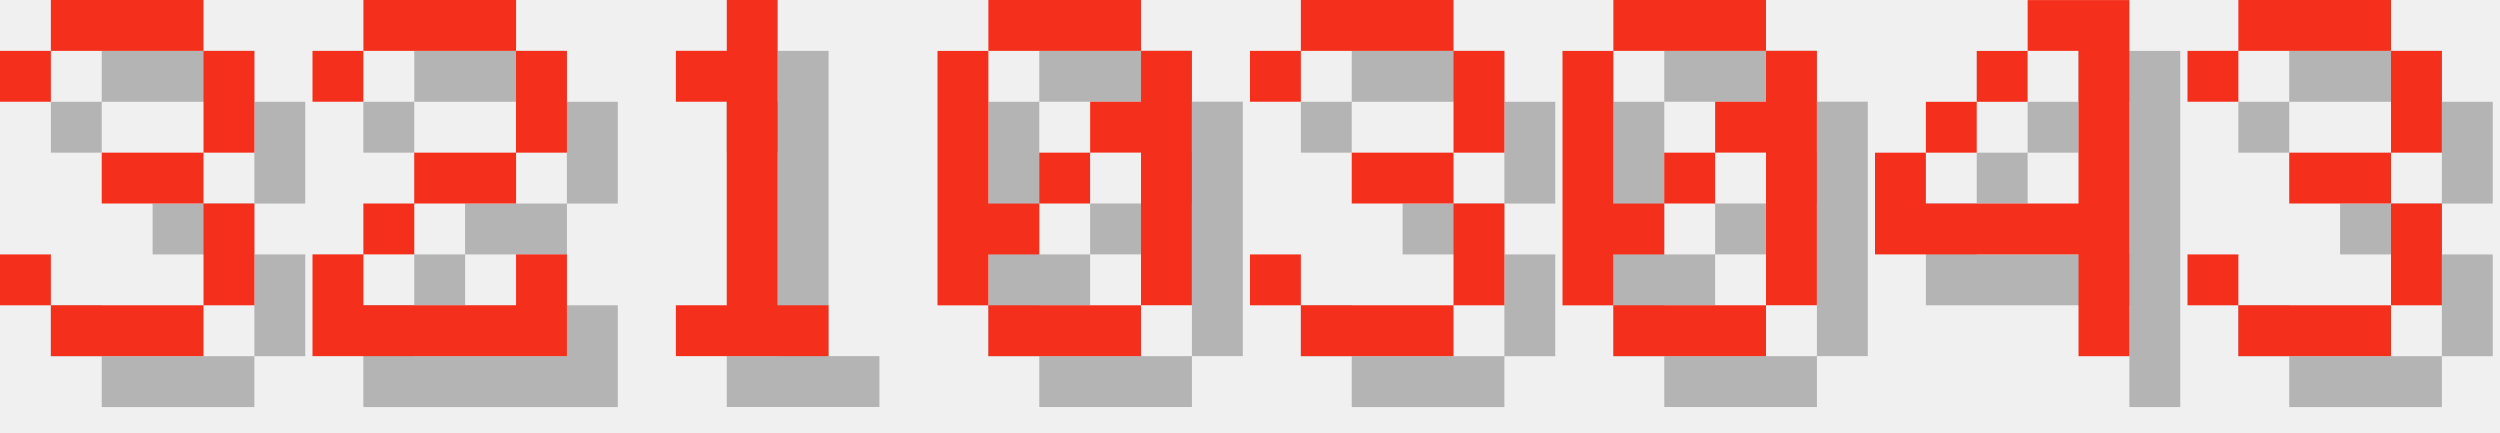
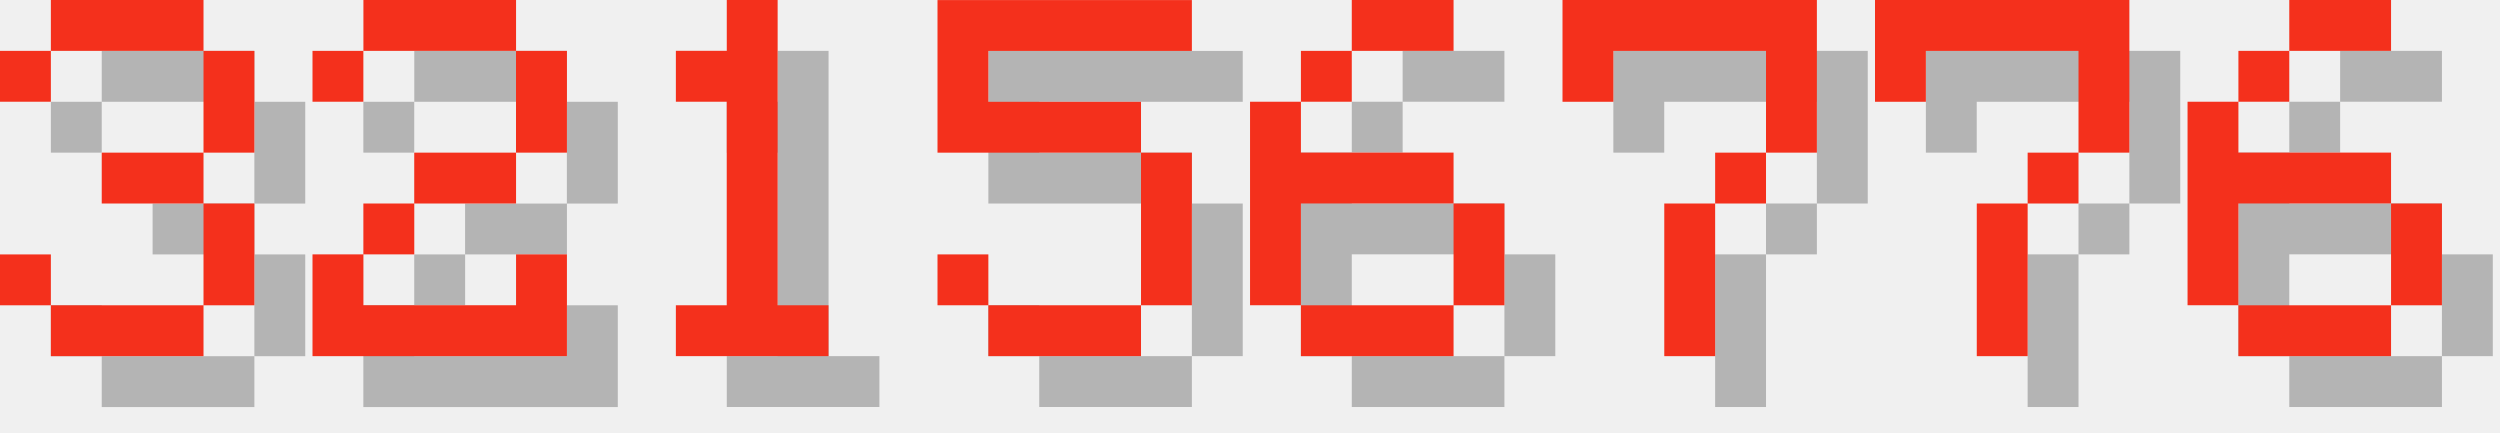
<svg xmlns="http://www.w3.org/2000/svg" version="1.1" width="208.0" height="36">
  <style>
        .text-foreground {
            fill: #F4301C;
        }
        .text-shadow {
            fill: #000000;
            fill-opacity: 0.25;
        }
    </style>
  <g class="digit" id="digit_3" transform="translate(0.0, 0), scale(4)">
    <path id="digit_3_shadow" class="text-shadow" d="m1.058 2.117v1.058h1.058v-1.058h3.175v2.117h-2.117v1.058h2.117v2.117h-3.175v-1.058h-1.058v1.058h1.058v1.058h3.175v-1.058h1.058v-2.117h-1.058v-1.058h1.058v-2.117h-1.058v-1.058h-3.175v1.058h-1.058z" fill-opacity=".5" style="paint-order:stroke fill markers" />
    <path id="digit_3_fg" class="text-foreground" d="m0 1.058v1.058h1.058v-1.058h3.175v2.117h-2.117v1.058h2.117v2.117h-3.175v-1.058h-1.058v1.058h1.058v1.058h3.175v-1.058h1.058v-2.117h-1.058v-1.058h1.058v-2.117h-1.058v-1.058h-3.175v1.058h-1.058z" fill="#fff" style="paint-order:stroke fill markers" />
  </g>
  <g class="digit" id="digit_2" transform="translate(26.0, 0), scale(4)">
    <path id="digit_2_shadow" class="text-shadow" d="m1.058 2.117v1.058h1.058v-1.058h3.175v2.117h-2.117v1.058h-1.058v1.058h-1.058v2.117h5.292v-2.117h-1.058v1.058h-3.175v-1.058h1.058v-1.058h2.117v-1.058h1.058v-2.117h-1.058v-1.058h-3.175v1.058h-1.058z" fill-opacity=".5" style="paint-order:stroke fill markers" />
    <path id="digit_2_fg" class="text-foreground" d="m0 1.058v1.058h1.058v-1.058h3.175v2.117h-2.117v1.058h-1.058v1.058h-1.058v2.117h5.292v-2.117h-1.058v1.058h-3.175v-1.058h1.058v-1.058h2.117v-1.058h1.058v-2.117h-1.058v-1.058h-3.175v1.058h-1.058z" fill="#fff" style="paint-order:stroke fill markers" />
  </g>
  <g class="digit" id="digit_1" transform="translate(52.0, 0), scale(4)">
    <path id="digit_1_shadow" class="text-shadow" d="m2.117 2.117v1.058h1.058v4.233h-1.058v1.058h3.175v-1.058h-1.058v-6.35h-1.058v1.058h-1.058z" fill-opacity=".5" style="paint-order:stroke fill markers" />
    <path id="digit_1_fg" class="text-foreground" d="m1.058 1.058v1.058h1.058v4.233h-1.058v1.058h3.175v-1.058h-1.058v-6.35h-1.058v1.058h-1.058z" fill="#fff" style="paint-order:stroke fill markers" />
  </g>
-   <g class="digit" id="digit_0" transform="translate(78.0, 0), scale(4)">
-     <path id="digit_0_shadow" class="text-shadow" d="m2.117 1.058v1.058h3.175v-1.058h-3.175zm3.175 1.058v1.058h-1.058v1.058h1.058v3.175h1.058v-5.292h-1.058zm0 5.292h-3.175v1.058h3.175v-1.058zm-3.175 0v-1.058h1.058v-1.058h-1.058v-3.175h-1.058v5.292h1.058zm1.058-2.117h1.058v-1.058h-1.058v1.058z" fill-opacity=".5" style="paint-order:stroke fill markers" />
-     <path id="digit_0_fg" class="text-foreground" d="m1.058 0v1.058h3.175v-1.058h-3.175zm3.175 1.058v1.058h-1.058v1.058h1.058v3.175h1.058v-5.292h-1.058zm0 5.292h-3.175v1.058h3.175v-1.058zm-3.175 0v-1.058h1.058v-1.058h-1.058v-3.175h-1.058v5.292h1.058zm1.058-2.117h1.058v-1.058h-1.058v1.058z" fill="#fff" style="paint-order:stroke fill markers" />
+   <g class="digit" id="digit_5" transform="translate(78.0, 0), scale(4)">
+     <path id="digit_5_shadow" class="text-shadow" d="m1.058 1.058v3.175h4.233v3.175h-3.175v-1.058h-1.058v1.058h1.058v1.058h3.175v-1.058h1.058v-3.175h-1.058v-1.058h-3.175v-1.058h4.233v-1.058h-5.292z" fill-opacity=".5" style="paint-order:stroke fill markers" />
+     <path id="digit_5_fg" class="text-foreground" d="m0 0v3.175h4.233v3.175h-3.175v-1.058h-1.058v1.058h1.058v1.058h3.175v-1.058h1.058v-3.175h-1.058v-1.058h-3.175v-1.058h4.233v-1.058h-5.292z" fill="#fff" style="paint-order:stroke fill markers" />
  </g>
-   <g class="digit" id="digit_3" transform="translate(104.0, 0), scale(4)">
-     <path id="digit_3_shadow" class="text-shadow" d="m1.058 2.117v1.058h1.058v-1.058h3.175v2.117h-2.117v1.058h2.117v2.117h-3.175v-1.058h-1.058v1.058h1.058v1.058h3.175v-1.058h1.058v-2.117h-1.058v-1.058h1.058v-2.117h-1.058v-1.058h-3.175v1.058h-1.058z" fill-opacity=".5" style="paint-order:stroke fill markers" />
-     <path id="digit_3_fg" class="text-foreground" d="m0 1.058v1.058h1.058v-1.058h3.175v2.117h-2.117v1.058h2.117v2.117h-3.175v-1.058h-1.058v1.058h1.058v1.058h3.175v-1.058h1.058v-2.117h-1.058v-1.058h1.058v-2.117h-1.058v-1.058h-3.175v1.058h-1.058z" fill="#fff" style="paint-order:stroke fill markers" />
+   <g class="digit" id="digit_6" transform="translate(104.0, 0), scale(4)">
+     <path id="digit_6_shadow" class="text-shadow" d="m3.175 1.058v1.058h2.117v-1.058h-2.117zm0 1.058h-1.058v1.058h1.058v-1.058zm-1.058 1.058h-1.058v4.233h1.058v-2.117h3.175v-1.058h-3.175v-1.058zm3.175 2.117v2.117h1.058v-2.117h-1.058zm0 2.117h-3.175v1.058h3.175v-1.058z" fill-opacity=".5" style="paint-order:stroke fill markers" />
+     <path id="digit_6_fg" class="text-foreground" d="m2.117 0v1.058h2.117v-1.058h-2.117zm0 1.058h-1.058v1.058h1.058v-1.058zm-1.058 1.058h-1.058v4.233h1.058v-2.117h3.175v-1.058h-3.175v-1.058zm3.175 2.117v2.117h1.058v-2.117h-1.058zm0 2.117h-3.175v1.058h3.175v-1.058z" fill="#fff" style="paint-order:stroke fill markers" />
  </g>
-   <g class="digit" id="digit_0" transform="translate(130.0, 0), scale(4)">
-     <path id="digit_0_shadow" class="text-shadow" d="m2.117 1.058v1.058h3.175v-1.058h-3.175zm3.175 1.058v1.058h-1.058v1.058h1.058v3.175h1.058v-5.292h-1.058zm0 5.292h-3.175v1.058h3.175v-1.058zm-3.175 0v-1.058h1.058v-1.058h-1.058v-3.175h-1.058v5.292h1.058zm1.058-2.117h1.058v-1.058h-1.058v1.058z" fill-opacity=".5" style="paint-order:stroke fill markers" />
-     <path id="digit_0_fg" class="text-foreground" d="m1.058 0v1.058h3.175v-1.058h-3.175zm3.175 1.058v1.058h-1.058v1.058h1.058v3.175h1.058v-5.292h-1.058zm0 5.292h-3.175v1.058h3.175v-1.058zm-3.175 0v-1.058h1.058v-1.058h-1.058v-3.175h-1.058v5.292h1.058zm1.058-2.117h1.058v-1.058h-1.058v1.058z" fill="#fff" style="paint-order:stroke fill markers" />
+   <g class="digit" id="digit_7" transform="translate(130.0, 0), scale(4)">
+     <path id="digit_7_shadow" class="text-shadow" d="m1.058 1.058 2e-6 2.117h1.058v-1.058h3.175v1.058l2e-7 1.058h-1.058v1.058h-1.058l4e-7 3.175 1.058 1e-7v-3.175h1.058v-1.058h1.058l5e-7 -1.058v-2.117z" fill-opacity=".5" style="paint-order:stroke fill markers" />
+     <path id="digit_7_fg" class="text-foreground" d="m0 0 2e-6 2.117h1.058v-1.058h3.175v1.058l2e-7 1.058h-1.058v1.058h-1.058l4e-7 3.175 1.058 1e-7v-3.175h1.058v-1.058h1.058l5e-7 -1.058v-2.117z" fill="#fff" style="paint-order:stroke fill markers" />
  </g>
-   <g class="digit" id="digit_4" transform="translate(156.0, 0), scale(4)">
-     <path id="digit_4_shadow" class="text-shadow" d="m4.233 1.058v1.058h1.058v3.175h-3.175v-1.058h-1.058v2.117h4.233v2.117h1.058v-7.408h-2.117zm-2.117 3.175h1.058v-1.058h-1.058v1.058zm1.058-1.058h1.058v-1.058h-1.058v1.058z" fill-opacity=".5" style="paint-order:stroke fill markers" />
-     <path id="digit_4_fg" class="text-foreground" d="m3.175 0v1.058h1.058v3.175h-3.175v-1.058h-1.058v2.117h4.233v2.117h1.058v-7.408h-2.117zm-2.117 3.175h1.058v-1.058h-1.058v1.058zm1.058-1.058h1.058v-1.058h-1.058v1.058z" fill="#fff" style="paint-order:stroke fill markers" />
+   <g class="digit" id="digit_7" transform="translate(156.0, 0), scale(4)">
+     <path id="digit_7_shadow" class="text-shadow" d="m1.058 1.058 2e-6 2.117h1.058v-1.058h3.175v1.058l2e-7 1.058h-1.058v1.058h-1.058l4e-7 3.175 1.058 1e-7v-3.175h1.058v-1.058h1.058l5e-7 -1.058v-2.117z" fill-opacity=".5" style="paint-order:stroke fill markers" />
+     <path id="digit_7_fg" class="text-foreground" d="m0 0 2e-6 2.117h1.058v-1.058h3.175v1.058l2e-7 1.058h-1.058v1.058h-1.058l4e-7 3.175 1.058 1e-7v-3.175h1.058v-1.058h1.058l5e-7 -1.058v-2.117z" fill="#fff" style="paint-order:stroke fill markers" />
  </g>
-   <g class="digit" id="digit_3" transform="translate(182.0, 0), scale(4)">
-     <path id="digit_3_shadow" class="text-shadow" d="m1.058 2.117v1.058h1.058v-1.058h3.175v2.117h-2.117v1.058h2.117v2.117h-3.175v-1.058h-1.058v1.058h1.058v1.058h3.175v-1.058h1.058v-2.117h-1.058v-1.058h1.058v-2.117h-1.058v-1.058h-3.175v1.058h-1.058z" fill-opacity=".5" style="paint-order:stroke fill markers" />
-     <path id="digit_3_fg" class="text-foreground" d="m0 1.058v1.058h1.058v-1.058h3.175v2.117h-2.117v1.058h2.117v2.117h-3.175v-1.058h-1.058v1.058h1.058v1.058h3.175v-1.058h1.058v-2.117h-1.058v-1.058h1.058v-2.117h-1.058v-1.058h-3.175v1.058h-1.058z" fill="#fff" style="paint-order:stroke fill markers" />
+   <g class="digit" id="digit_6" transform="translate(182.0, 0), scale(4)">
+     <path id="digit_6_shadow" class="text-shadow" d="m3.175 1.058v1.058h2.117v-1.058h-2.117zm0 1.058h-1.058v1.058h1.058v-1.058zm-1.058 1.058h-1.058v4.233h1.058v-2.117h3.175v-1.058h-3.175v-1.058zm3.175 2.117v2.117h1.058v-2.117h-1.058zm0 2.117h-3.175v1.058h3.175v-1.058z" fill-opacity=".5" style="paint-order:stroke fill markers" />
+     <path id="digit_6_fg" class="text-foreground" d="m2.117 0v1.058h2.117v-1.058h-2.117zm0 1.058h-1.058v1.058h1.058v-1.058zm-1.058 1.058h-1.058v4.233h1.058v-2.117h3.175v-1.058h-3.175v-1.058zm3.175 2.117v2.117h1.058v-2.117h-1.058zm0 2.117h-3.175v1.058h3.175v-1.058z" fill="#fff" style="paint-order:stroke fill markers" />
  </g>
</svg>
